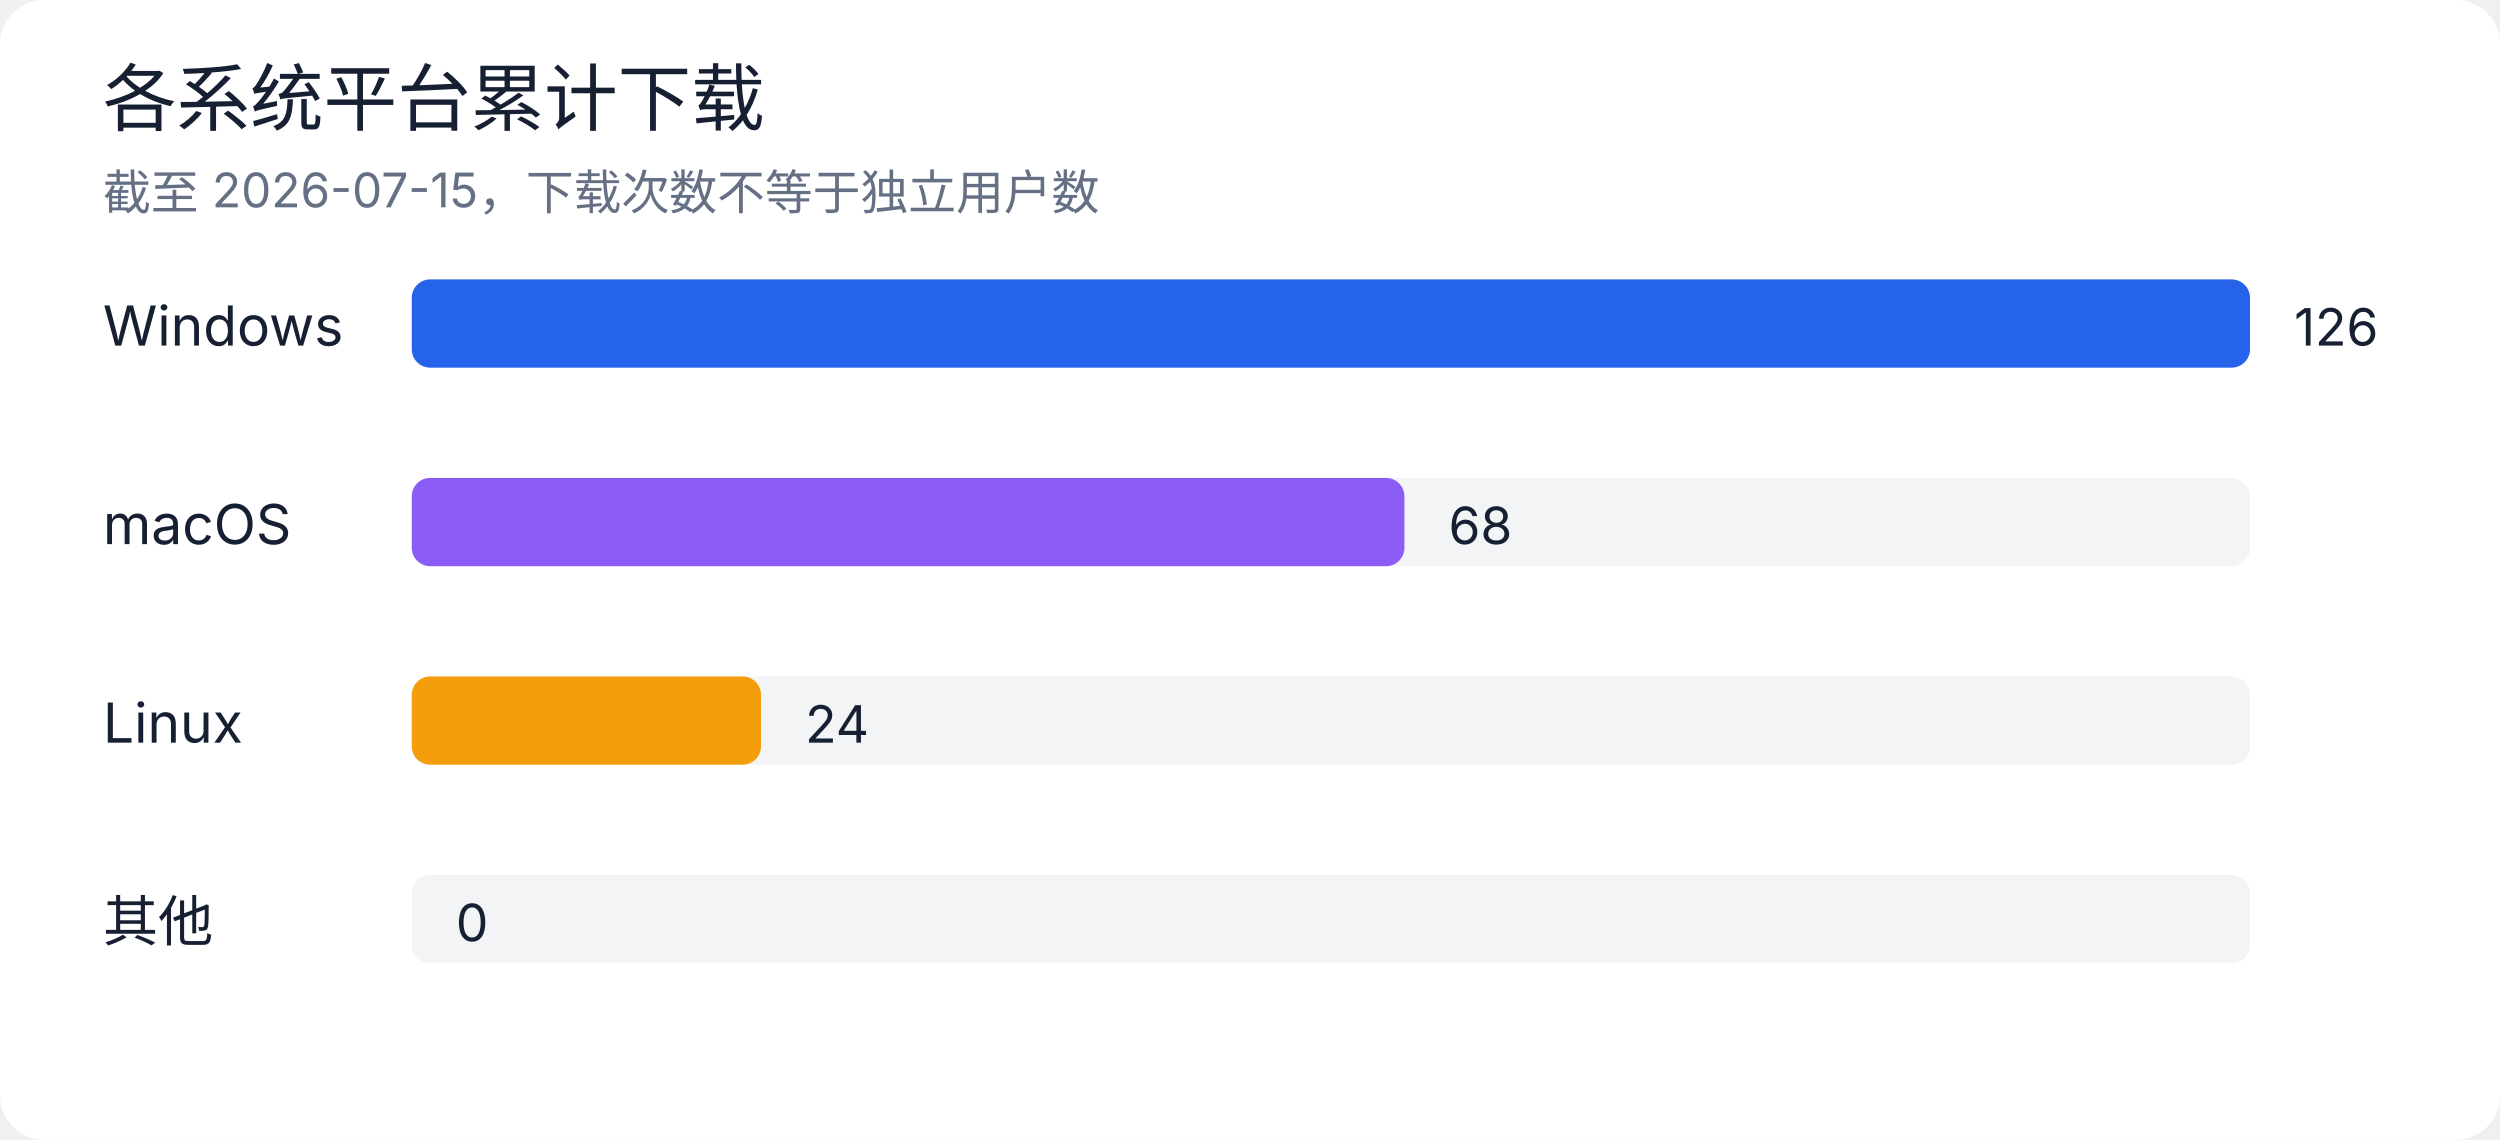
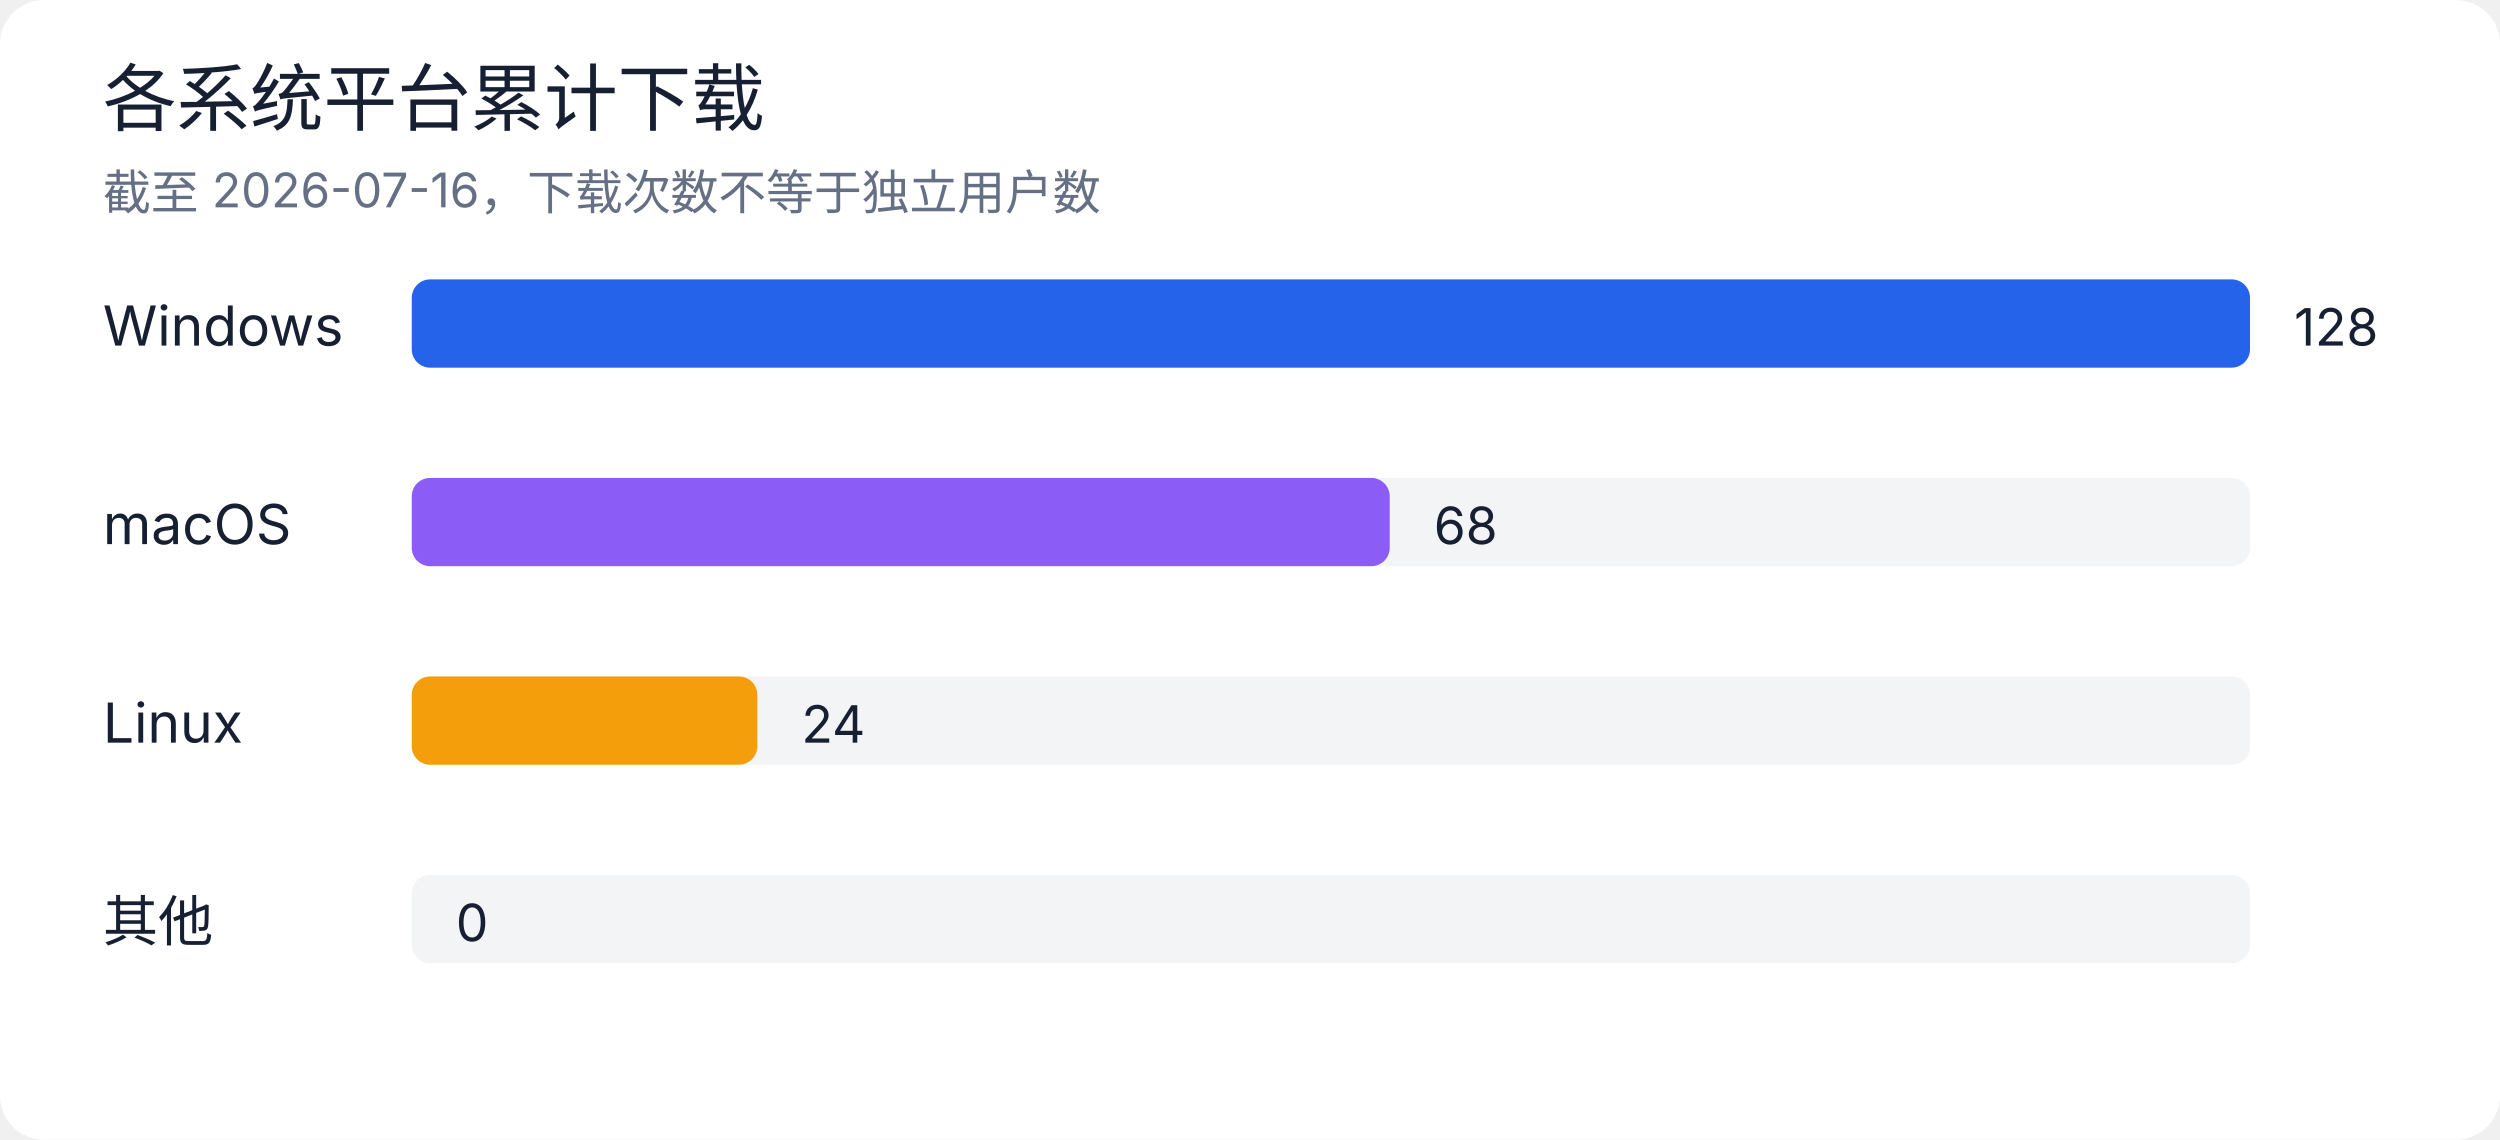
<svg xmlns="http://www.w3.org/2000/svg" width="680" height="310" viewBox="0 0 680 310" role="img" aria-labelledby="title desc">
  <rect width="100%" height="100%" rx="12" fill="#ffffff" />
  <style>
text { font-family: -apple-system, BlinkMacSystemFont, "Segoe UI", sans-serif; fill: #172033; }
.muted { fill: #667085; }
.grid { stroke: #e4e7ec; stroke-width: 1; }
@media (prefers-color-scheme: dark) {
  rect:first-of-type { fill: #0d1117; }
  text { fill: #e6edf3; }
  .muted { fill: #9da7b3; }
  .grid { stroke: #30363d; }
}
</style>
  <text x="28" y="34" font-size="20" font-weight="500">各系统平台累计下载</text>
-   <text x="28" y="57" class="muted" font-size="13">截至 2026-07-15，下载次数不等于独立用户数</text>
+   <text x="28" y="57" class="muted" font-size="13">截至 2026-07-16，下载次数不等于独立用户数</text>
  <text x="28" y="94" font-size="15">Windows</text>
  <rect x="112" y="76" width="500" height="24" rx="5" fill="#e4e7ec" opacity="0.45" />
  <rect x="112" y="76" width="500" height="24" rx="5" fill="#2563eb" />
-   <text x="624" y="94" font-size="14">126</text>
+   <text x="624" y="94" font-size="14">128</text>
  <text x="28" y="148" font-size="15">macOS</text>
  <rect x="112" y="130" width="500" height="24" rx="5" fill="#e4e7ec" opacity="0.45" />
-   <rect x="112" y="130" width="270" height="24" rx="5" fill="#8b5cf6" />
-   <text x="394" y="148" font-size="14">68</text>
+   <rect x="112" y="130" width="266" height="24" rx="5" fill="#8b5cf6" />
+   <text x="390" y="148" font-size="14">68</text>
  <text x="28" y="202" font-size="15">Linux</text>
  <rect x="112" y="184" width="500" height="24" rx="5" fill="#e4e7ec" opacity="0.45" />
-   <rect x="112" y="184" width="95" height="24" rx="5" fill="#f59e0b" />
-   <text x="219" y="202" font-size="14">24</text>
+   <rect x="112" y="184" width="94" height="24" rx="5" fill="#f59e0b" />
+   <text x="218" y="202" font-size="14">24</text>
  <text x="28" y="256" font-size="15">其他</text>
  <rect x="112" y="238" width="500" height="24" rx="5" fill="#e4e7ec" opacity="0.45" />
  <rect x="112" y="238" width="0" height="24" rx="5" fill="#64748b" />
  <text x="124" y="256" font-size="14">0</text>
</svg>
